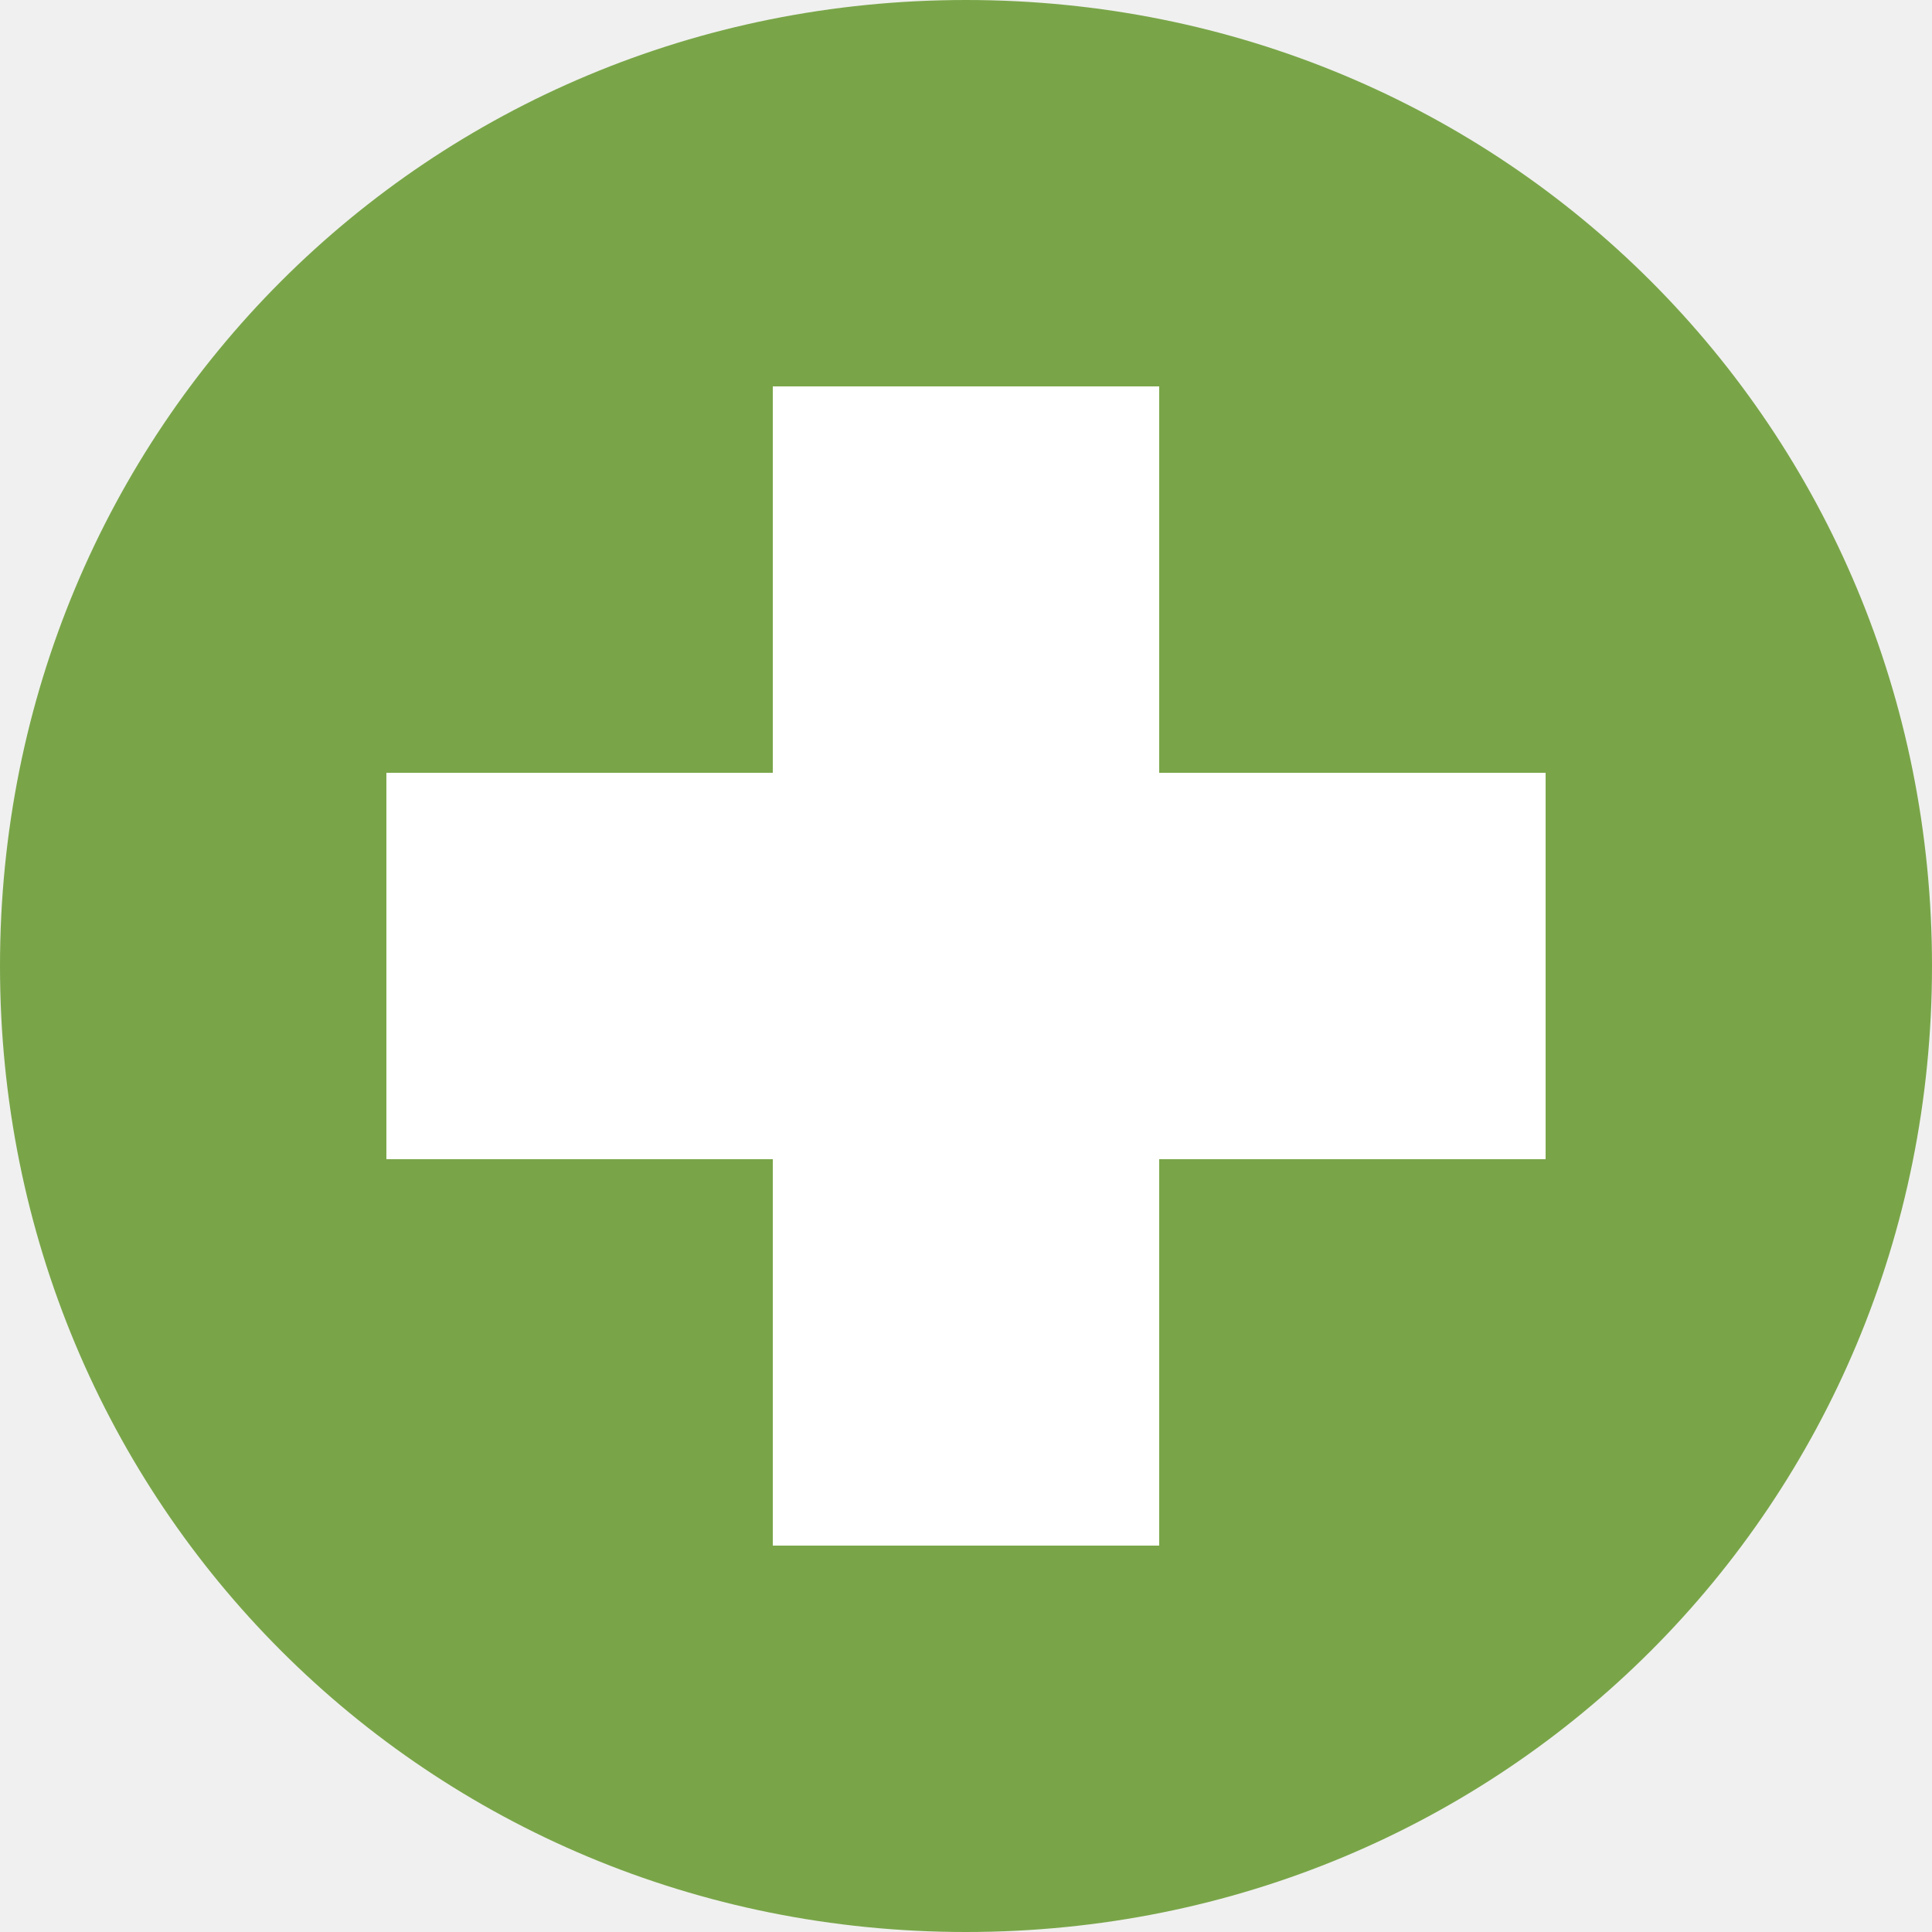
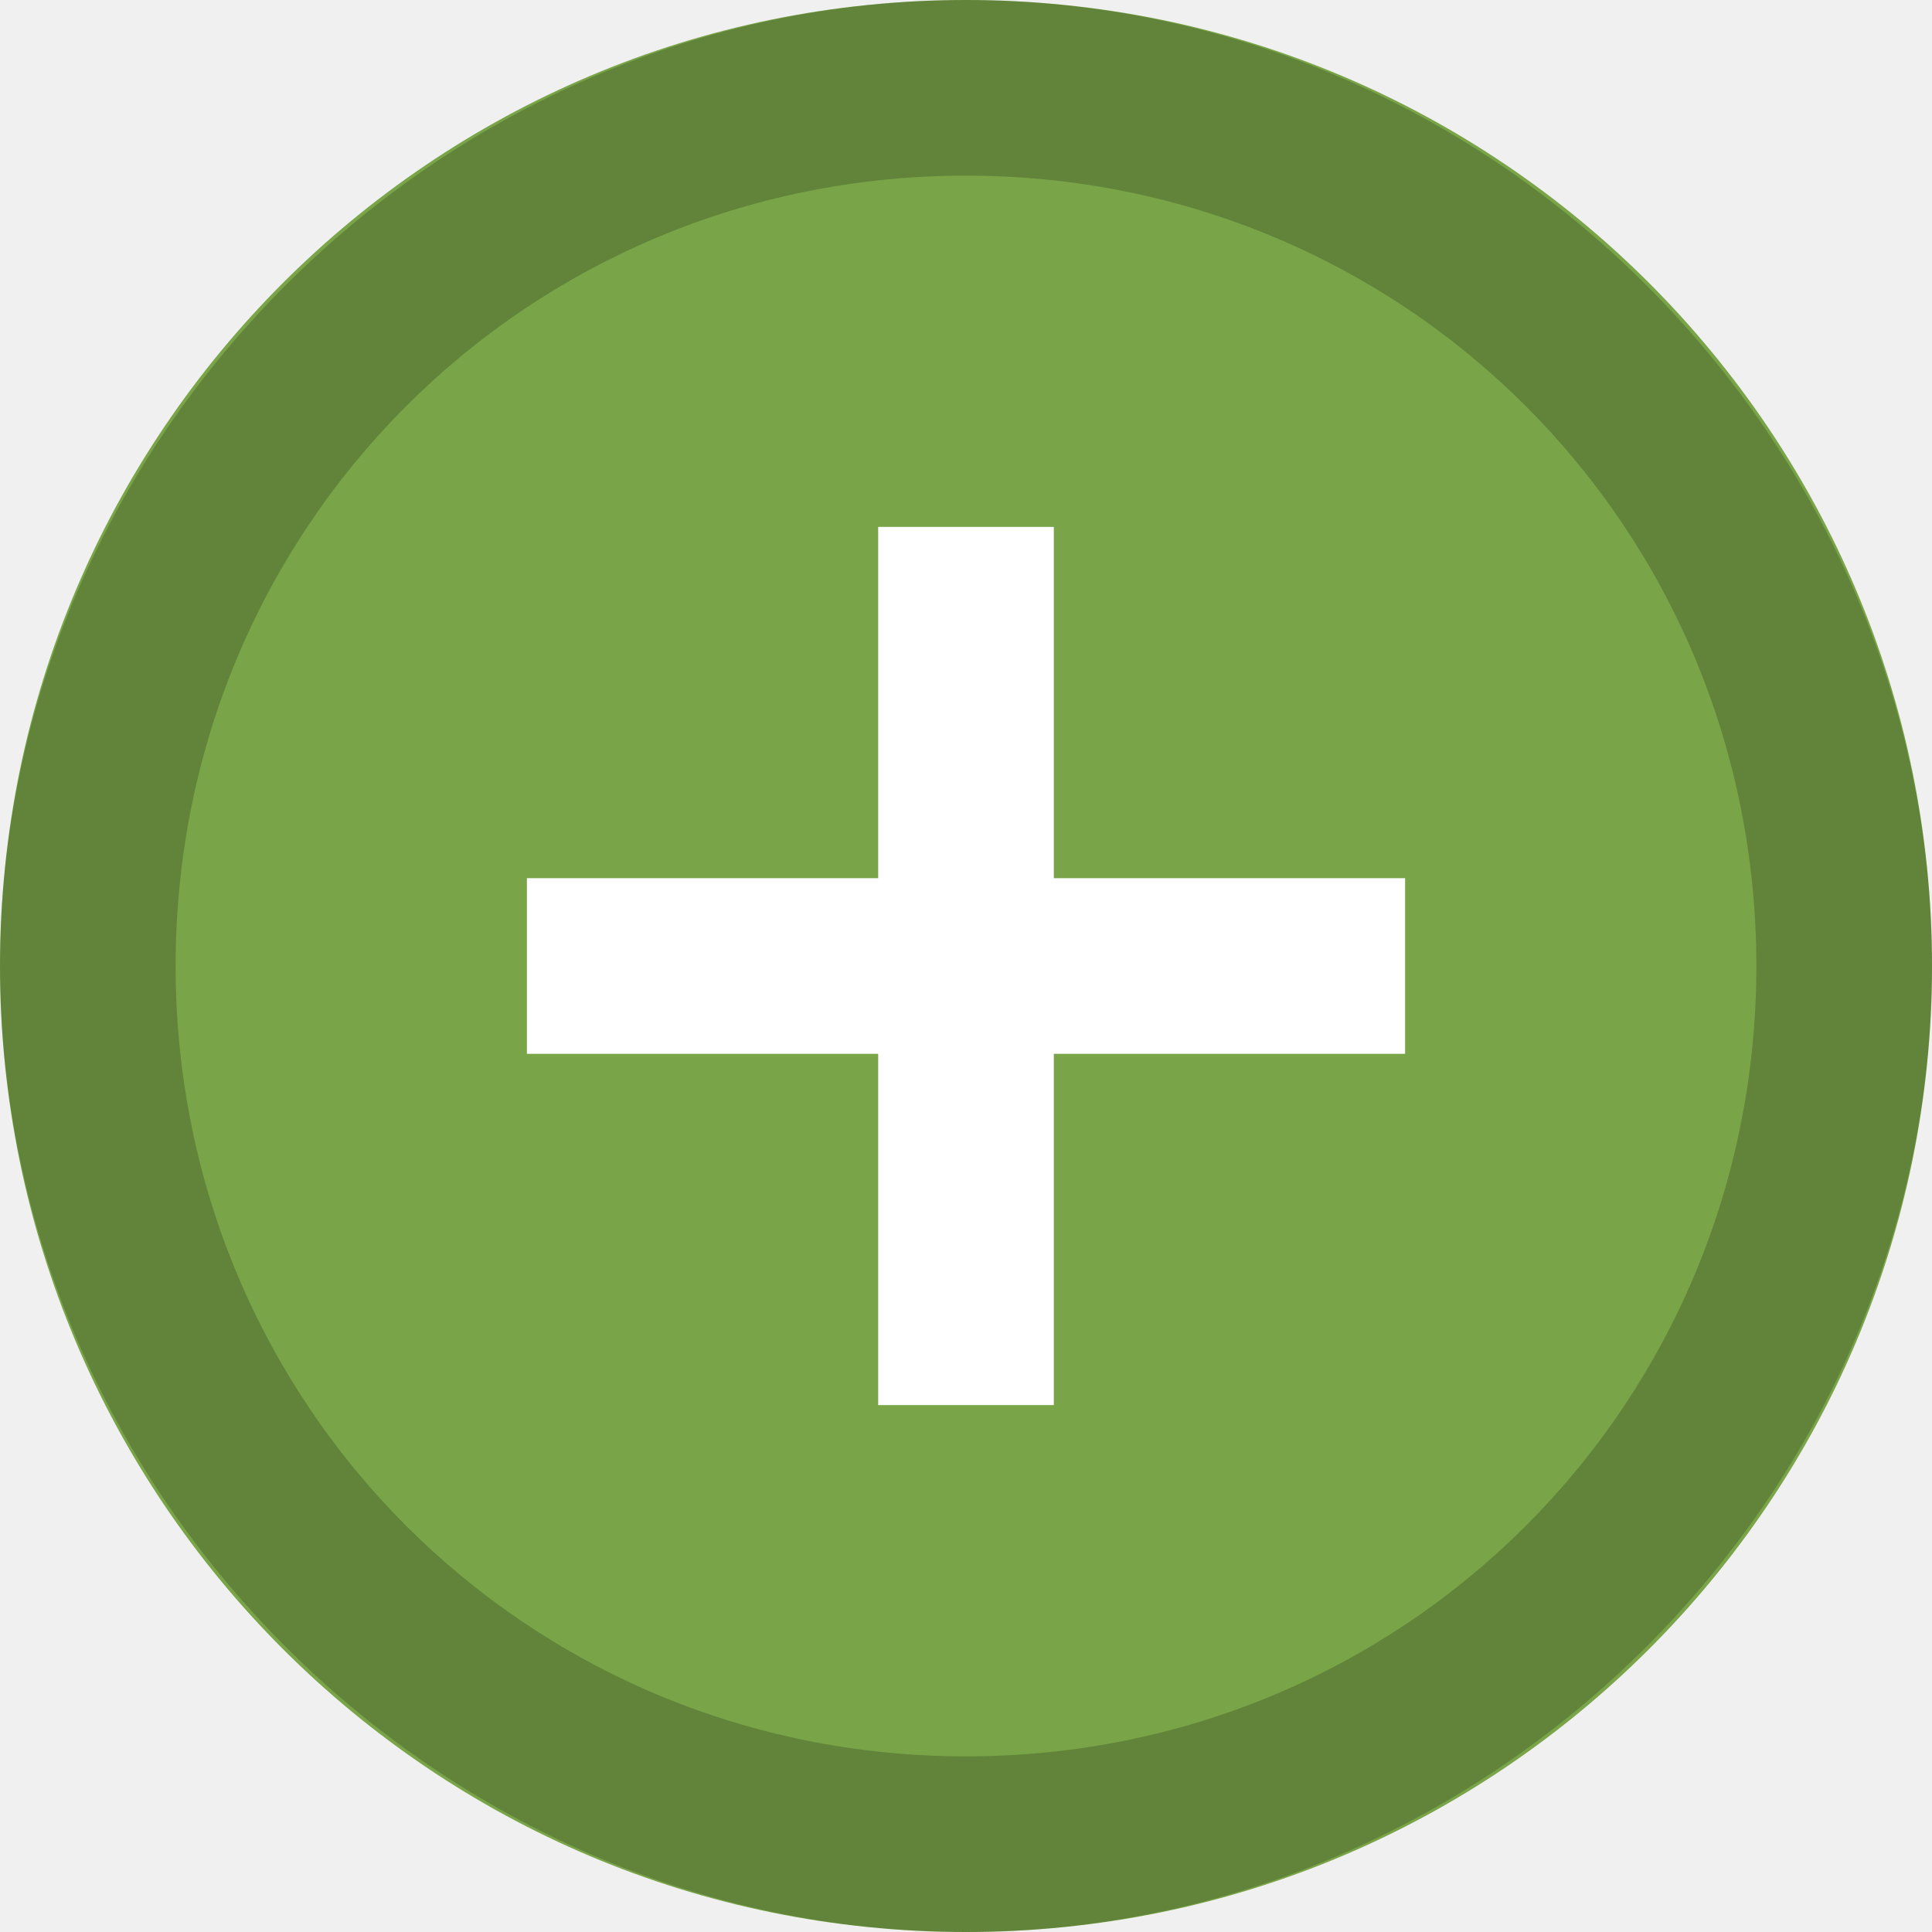
- <svg xmlns="http://www.w3.org/2000/svg" viewBox="0 0 10 10">
-   <path d="M5 0C2.214 0 0 2.214 0 5s2.214 5 5 5 5-2.214 5-5-2.214-5-5-5z" fill="#79a548" />
-   <path fill="#fff" stroke-linecap="square" stroke-linejoin="round" d="M2 4h6v2H2z" />
-   <path fill="#fff" stroke-linecap="square" stroke-linejoin="round" d="M6 2v6H4V2z" />
+ <svg xmlns="http://www.w3.org/2000/svg" viewBox="0 0 11 11">
+   <circle fill="#79A548" cx="5.5" cy="5.5" r="5.5" />
+   <path fill="#FFF" d="M3 5h5v1H3V5z" />
+   <path fill="#FFF" d="M5 3h1v5H5V3z" />
+   <path opacity=".2" d="M5.5 1C8 1 10 3 10 5.5S8 10 5.5 10 1 8 1 5.5 3 1 5.5 1m0-1C2.5 0 0 2.5 0 5.5S2.5 11 5.5 11 11 8.5 11 5.5 8.5 0 5.5 0z" />
</svg>
